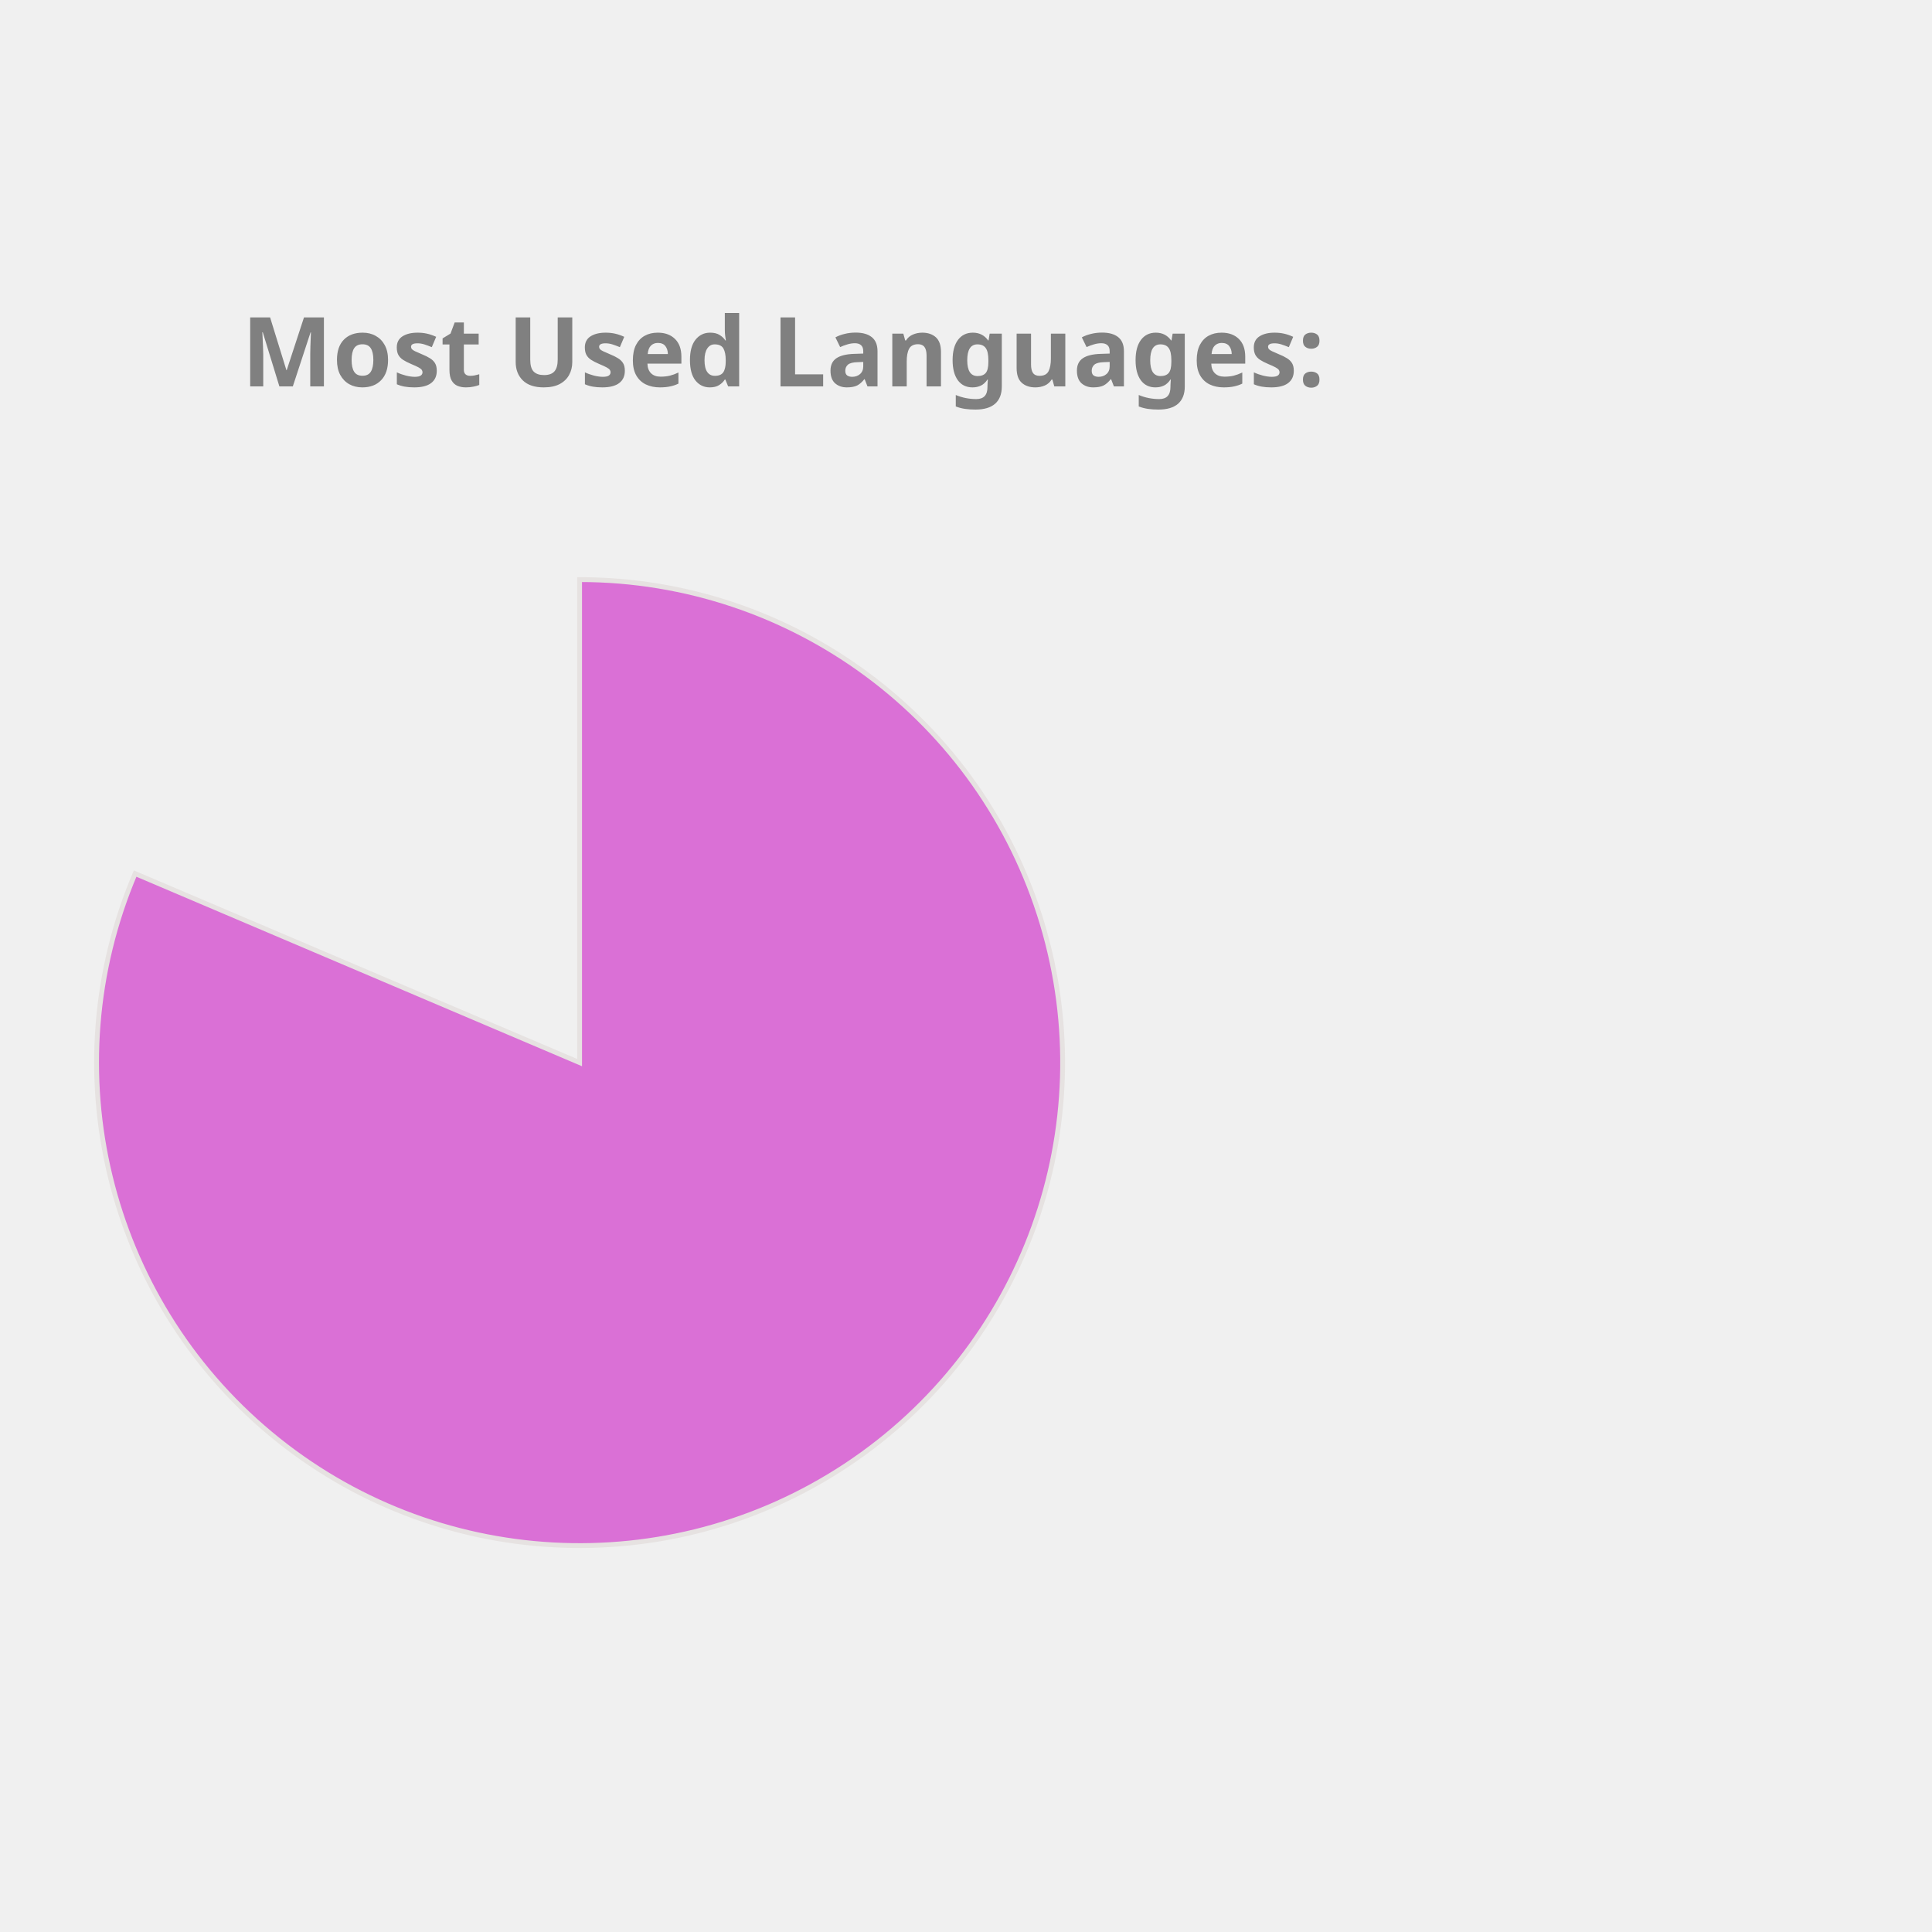
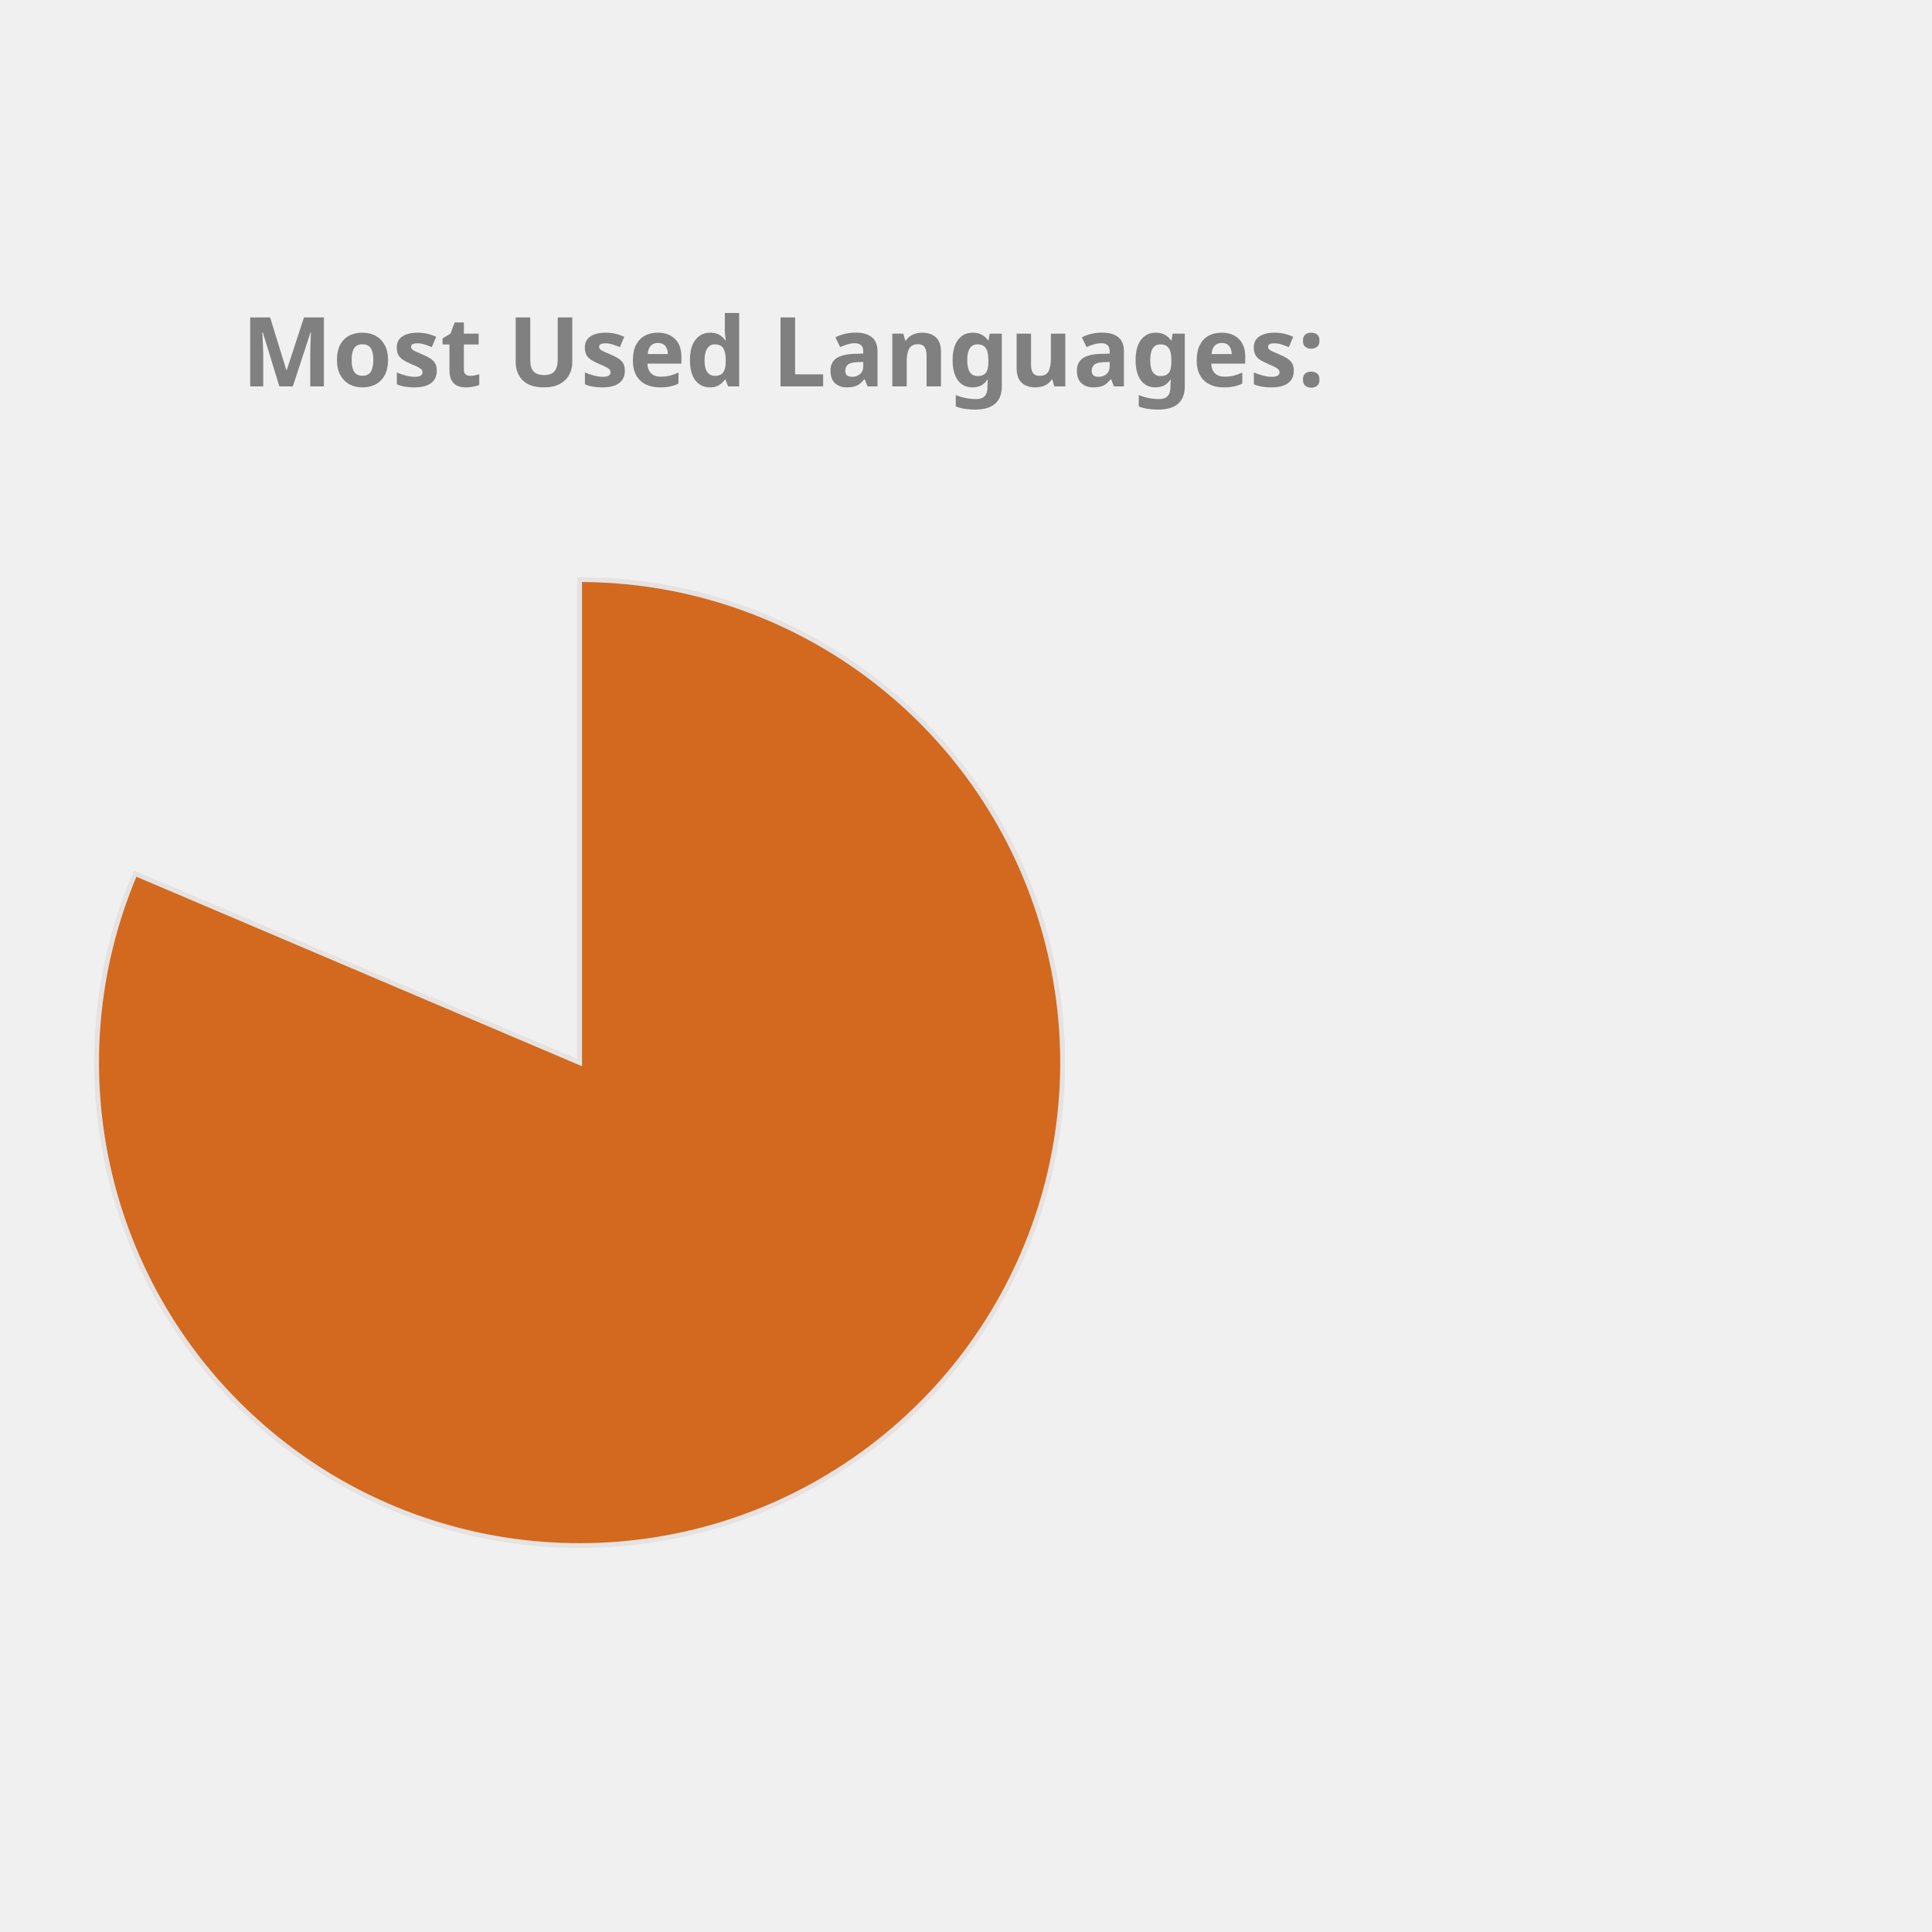
<svg xmlns="http://www.w3.org/2000/svg" height="350px" width="350px" viewBox="0 0 400 400">
  <style> 
        .label {
                font: bold 20px sans-serif;
                color: #404040;
                -webkit-text-stroke: 1px white;
        }

        path {
                stroke: #E6E2E1;
                stroke-width: 1px;
                transform: translate(60px, 100px);
        }

        .path_1 {
                animation: fadeIn 5s linear forwards;
        }

        .path_2 {
                transform: scale(0);
                animation: fadeIn 5s linear forwards 5s;
        }


        
        .path_3 {
                transform: scale(0);
                animation: fadeIn 5s linear forwards 10s;
        }


        .path_4 {
                transform: scale(0);
                animation: fadeIn 5s linear forwards 15s;
        }

        .path_5 {
                transform: scale(0);
                animation: fadeIn 5s linear forwards 20s;
        }

        .path_6 {
                transform: scale(0);
                animation: fadeIn 5s linear forwards 25s;
        }

        .path_7 {
                transform: scale(0);
                animation: fadeIn 5s linear forwards 30s;
        }

        .path_8 {
                transform: scale(0);
                animation: fadeIn 5s linear forwards 35s;
        }

        .path_9 {
                transform: scale(0);
                animation: fadeIn 5s linear forwards 40s;
        }

        .path_10 {
                transform: scale(0);
                animation: fadeIn 5s linear forwards 45s;
        }

        @keyframes fadeIn {
                0% {                        
                        transform: translate(250px, 300px) rotate(0deg) scale(0);
                        
                }
                50% {
                        transform: translate(150px, 220px) rotate(180deg) scale(0.5);
                        
                }
                
                100% {
                        transform: translate(60px, 120px) rotate(360deg) scale(1);
                        
                }
        }
        .txt_1 {
                opacity: 0;
                animation: txtShow 5s linear forwards 0s;
        }

        .txt_2 {
                opacity: 0;
                animation: txtShow 5s linear forwards 5s;
        }

        .txt_3 {
                opacity: 0;
                animation: txtShow 5s linear forwards 10s;
        }

        .txt_4 {
                opacity: 0;
                animation: txtShow 5s linear forwards 15s;
        }

        .txt_5 {
                opacity: 0;
                animation: txtShow 5s linear forwards 20s;
        }

        .txt_6 {
                opacity: 0;
                animation: txtShow 5s linear forwards 25s;
        }

        .txt_7 {
                opacity: 0;
                animation: txtShow 5s linear forwards 30s;
        }

        .txt_8 {
                opacity: 0;
                animation: txtShow 5s linear forwards 35s;
        }

        .txt_9 {
                opacity: 0;
                animation: txtShow 5s linear forwards 40s;
        }

        .txt_10 {
                opacity: 0;
                animation: txtShow 5s linear forwards 45s;
        }

        @keyframes txtShow {
                0% {                        
                        opacity: 0;
                        transform: translate(0px, 0px) scale(0);
                }
                100% {
                        opacity: 1;
                        transform: translate(0px, 0px) scale(1);
                        
                }
        }
</style>
-   <path class="path_1" d="M 60,120 L 60,20 A 100,100 0 1 1 -32.023,80.863 Z" fill="Orchid" stroke="#fff" stroke-width="2" />
-   <text class="txt_1" x="260" y="150" fill="Orchid" stroke="Orchid" stroke-width="1">Jupyter Notebook</text>
-   <path class="path_2" d="M 60,120 L -32.023,80.863 A 100,100 0 0 1 -12.031,50.635 Z" fill="Gold" stroke="#fff" stroke-width="2" />
-   <text class="txt_2" x="260" y="170" fill="Gold" stroke="Gold" stroke-width="1">C++</text>
-   <path class="path_3" d="M 60,120 L -12.031,50.635 A 100,100 0 0 1 12.93,31.771 Z" fill="MediumSlateBlue" stroke="#fff" stroke-width="2" />
-   <text class="txt_3" x="260" y="190" fill="MediumSlateBlue" stroke="MediumSlateBlue" stroke-width="1">JavaScript</text>
-   <path class="path_4" d="M 60,120 L 12.93,31.771 A 100,100 0 0 1 32.101,23.971 Z" fill="DodgerBlue" stroke="#fff" stroke-width="2" />
-   <text class="txt_4" x="260" y="210" fill="DodgerBlue" stroke="DodgerBlue" stroke-width="1">Python</text>
-   <path class="path_5" d="M 60,120 L 32.101,23.971 A 100,100 0 0 1 44.977,21.135 Z" fill="IndianRed" stroke="#fff" stroke-width="2" />
-   <text class="txt_5" x="260" y="230" fill="IndianRed" stroke="IndianRed" stroke-width="1">C</text>
-   <path class="path_6" d="M 60,120 L 44.977,21.135 A 100,100 0 0 1 54.348,20.16 Z" fill="MediumAquaMarine" stroke="#fff" stroke-width="2" />
-   <text class="txt_6" x="260" y="250" fill="MediumAquaMarine" stroke="MediumAquaMarine" stroke-width="1">Java</text>
-   <path class="path_7" d="M 60,120 L 54.348,20.16 A 100,100 0 0 1 56.859,20.049 Z" fill="Pink" stroke="#fff" stroke-width="2" />
-   <text class="txt_7" x="260" y="270" fill="Pink" stroke="Pink" stroke-width="1">HTML</text>
-   <path class="path_8" d="M 60,120 L 56.859,20.049 A 100,100 0 0 1 58.743,20.008 Z" fill="Coral" stroke="#fff" stroke-width="2" />
-   <text class="txt_8" x="260" y="290" fill="Coral" stroke="Coral" stroke-width="1">Shell</text>
-   <path class="path_9" d="M 60,120 L 58.743,20.008 A 100,100 0 0 1 59.372,20.002 Z" fill="Chocolate" stroke="#fff" stroke-width="2" />
-   <text class="txt_9" x="260" y="310" fill="Chocolate" stroke="Chocolate" stroke-width="1">SCSS</text>
+   <path class="path_1" d="M 60,120 L 60,20 A 100,100 0 1 1 -32.023,80.863 Z" fill="Chocolate" stroke="#fff" stroke-width="2" />
+   <text class="txt_1" x="260" y="150" fill="Chocolate" stroke="Chocolate" stroke-width="1">Jupyter Notebook</text>
+   <path class="path_2" d="M 60,120 L -32.023,80.863 A 100,100 0 0 1 -12.031,50.635 Z" fill="Tan" stroke="#fff" stroke-width="2" />
+   <text class="txt_2" x="260" y="170" fill="Tan" stroke="Tan" stroke-width="1">C++</text>
+   <path class="path_3" d="M 60,120 L -12.031,50.635 A 100,100 0 0 1 12.93,31.771 Z" fill="Pink" stroke="#fff" stroke-width="2" />
+   <text class="txt_3" x="260" y="190" fill="Pink" stroke="Pink" stroke-width="1">JavaScript</text>
+   <path class="path_4" d="M 60,120 L 12.93,31.771 A 100,100 0 0 1 32.101,23.971 Z" fill="Gold" stroke="#fff" stroke-width="2" />
+   <text class="txt_4" x="260" y="210" fill="Gold" stroke="Gold" stroke-width="1">Python</text>
+   <path class="path_5" d="M 60,120 L 32.101,23.971 A 100,100 0 0 1 44.977,21.135 Z" fill="SteelBlue" stroke="#fff" stroke-width="2" />
+   <text class="txt_5" x="260" y="230" fill="SteelBlue" stroke="SteelBlue" stroke-width="1">C</text>
+   <path class="path_6" d="M 60,120 L 44.977,21.135 A 100,100 0 0 1 54.348,20.16 Z" fill="Orchid" stroke="#fff" stroke-width="2" />
+   <text class="txt_6" x="260" y="250" fill="Orchid" stroke="Orchid" stroke-width="1">Java</text>
+   <path class="path_7" d="M 60,120 L 54.348,20.16 A 100,100 0 0 1 56.859,20.049 Z" fill="Orange" stroke="#fff" stroke-width="2" />
+   <text class="txt_7" x="260" y="270" fill="Orange" stroke="Orange" stroke-width="1">HTML</text>
+   <path class="path_8" d="M 60,120 L 56.859,20.049 A 100,100 0 0 1 58.743,20.008 Z" fill="DarkKhaki" stroke="#fff" stroke-width="2" />
+   <text class="txt_8" x="260" y="290" fill="DarkKhaki" stroke="DarkKhaki" stroke-width="1">Shell</text>
+   <path class="path_9" d="M 60,120 L 58.743,20.008 A 100,100 0 0 1 59.372,20.002 Z" fill="RoyalBlue" stroke="#fff" stroke-width="2" />
+   <text class="txt_9" x="260" y="310" fill="RoyalBlue" stroke="RoyalBlue" stroke-width="1">SCSS</text>
  <path class="path_10" d="M 60,120 L 59.372,20.002 A 100,100 0 0 1 60,20 Z" fill="Tomato" stroke="#fff" stroke-width="2" />
  <text class="txt_10" x="260" y="330" fill="Tomato" stroke="Tomato" stroke-width="1">CSS</text>
  <g class="label">
    <text x="50" y="80" fill="grey">Most Used Languages:</text>
  </g>
</svg>
